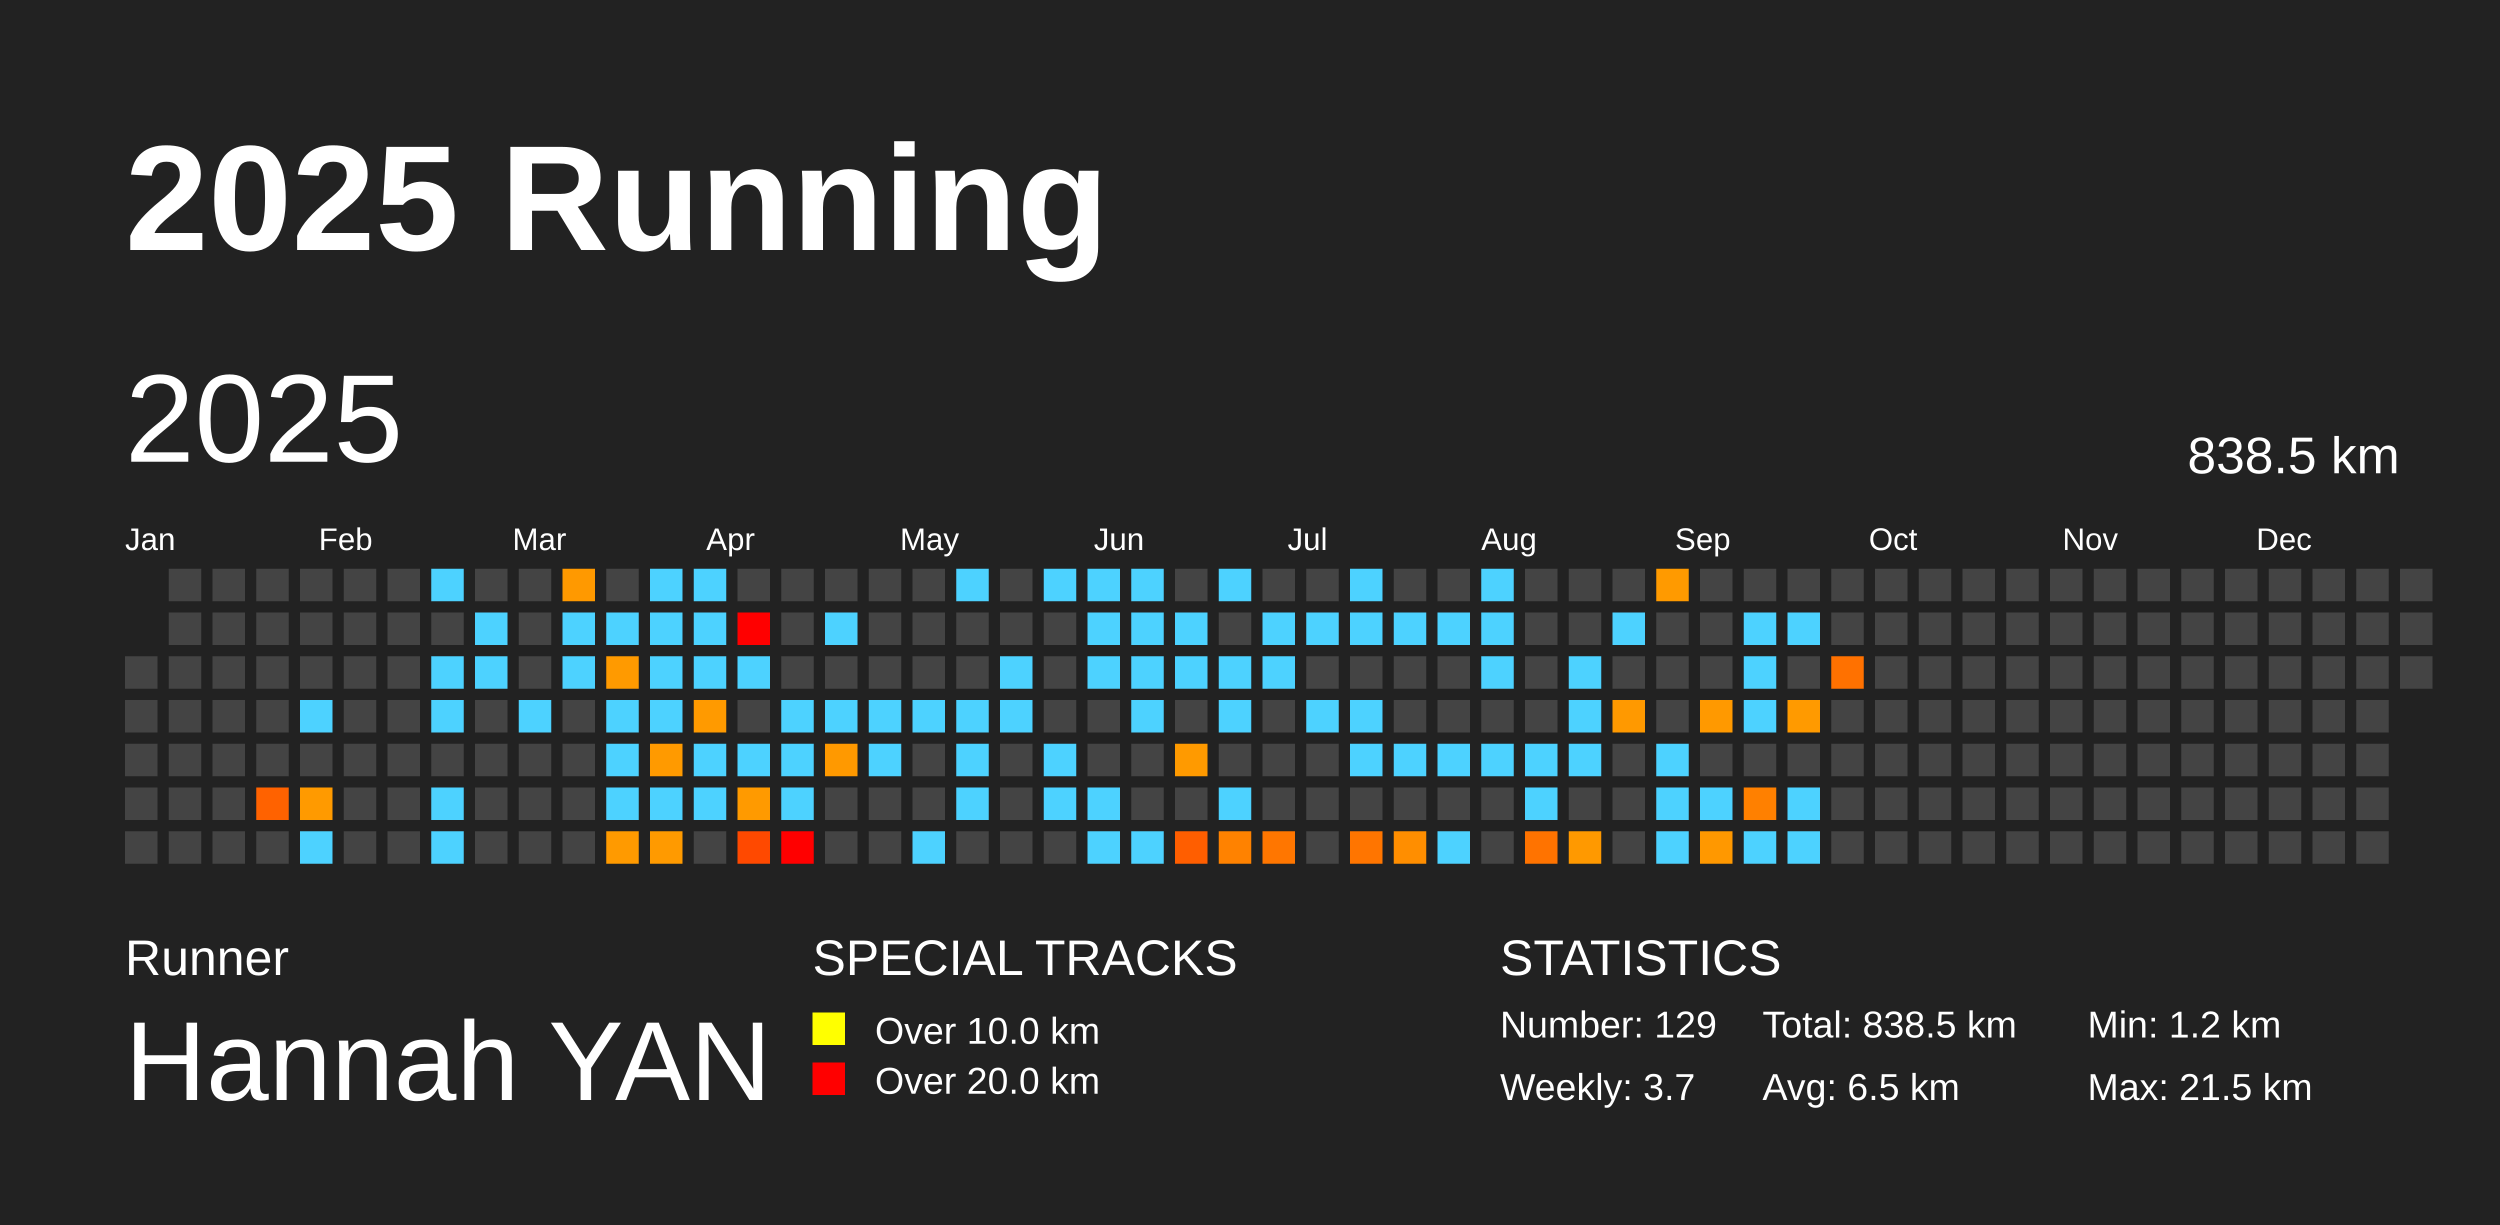
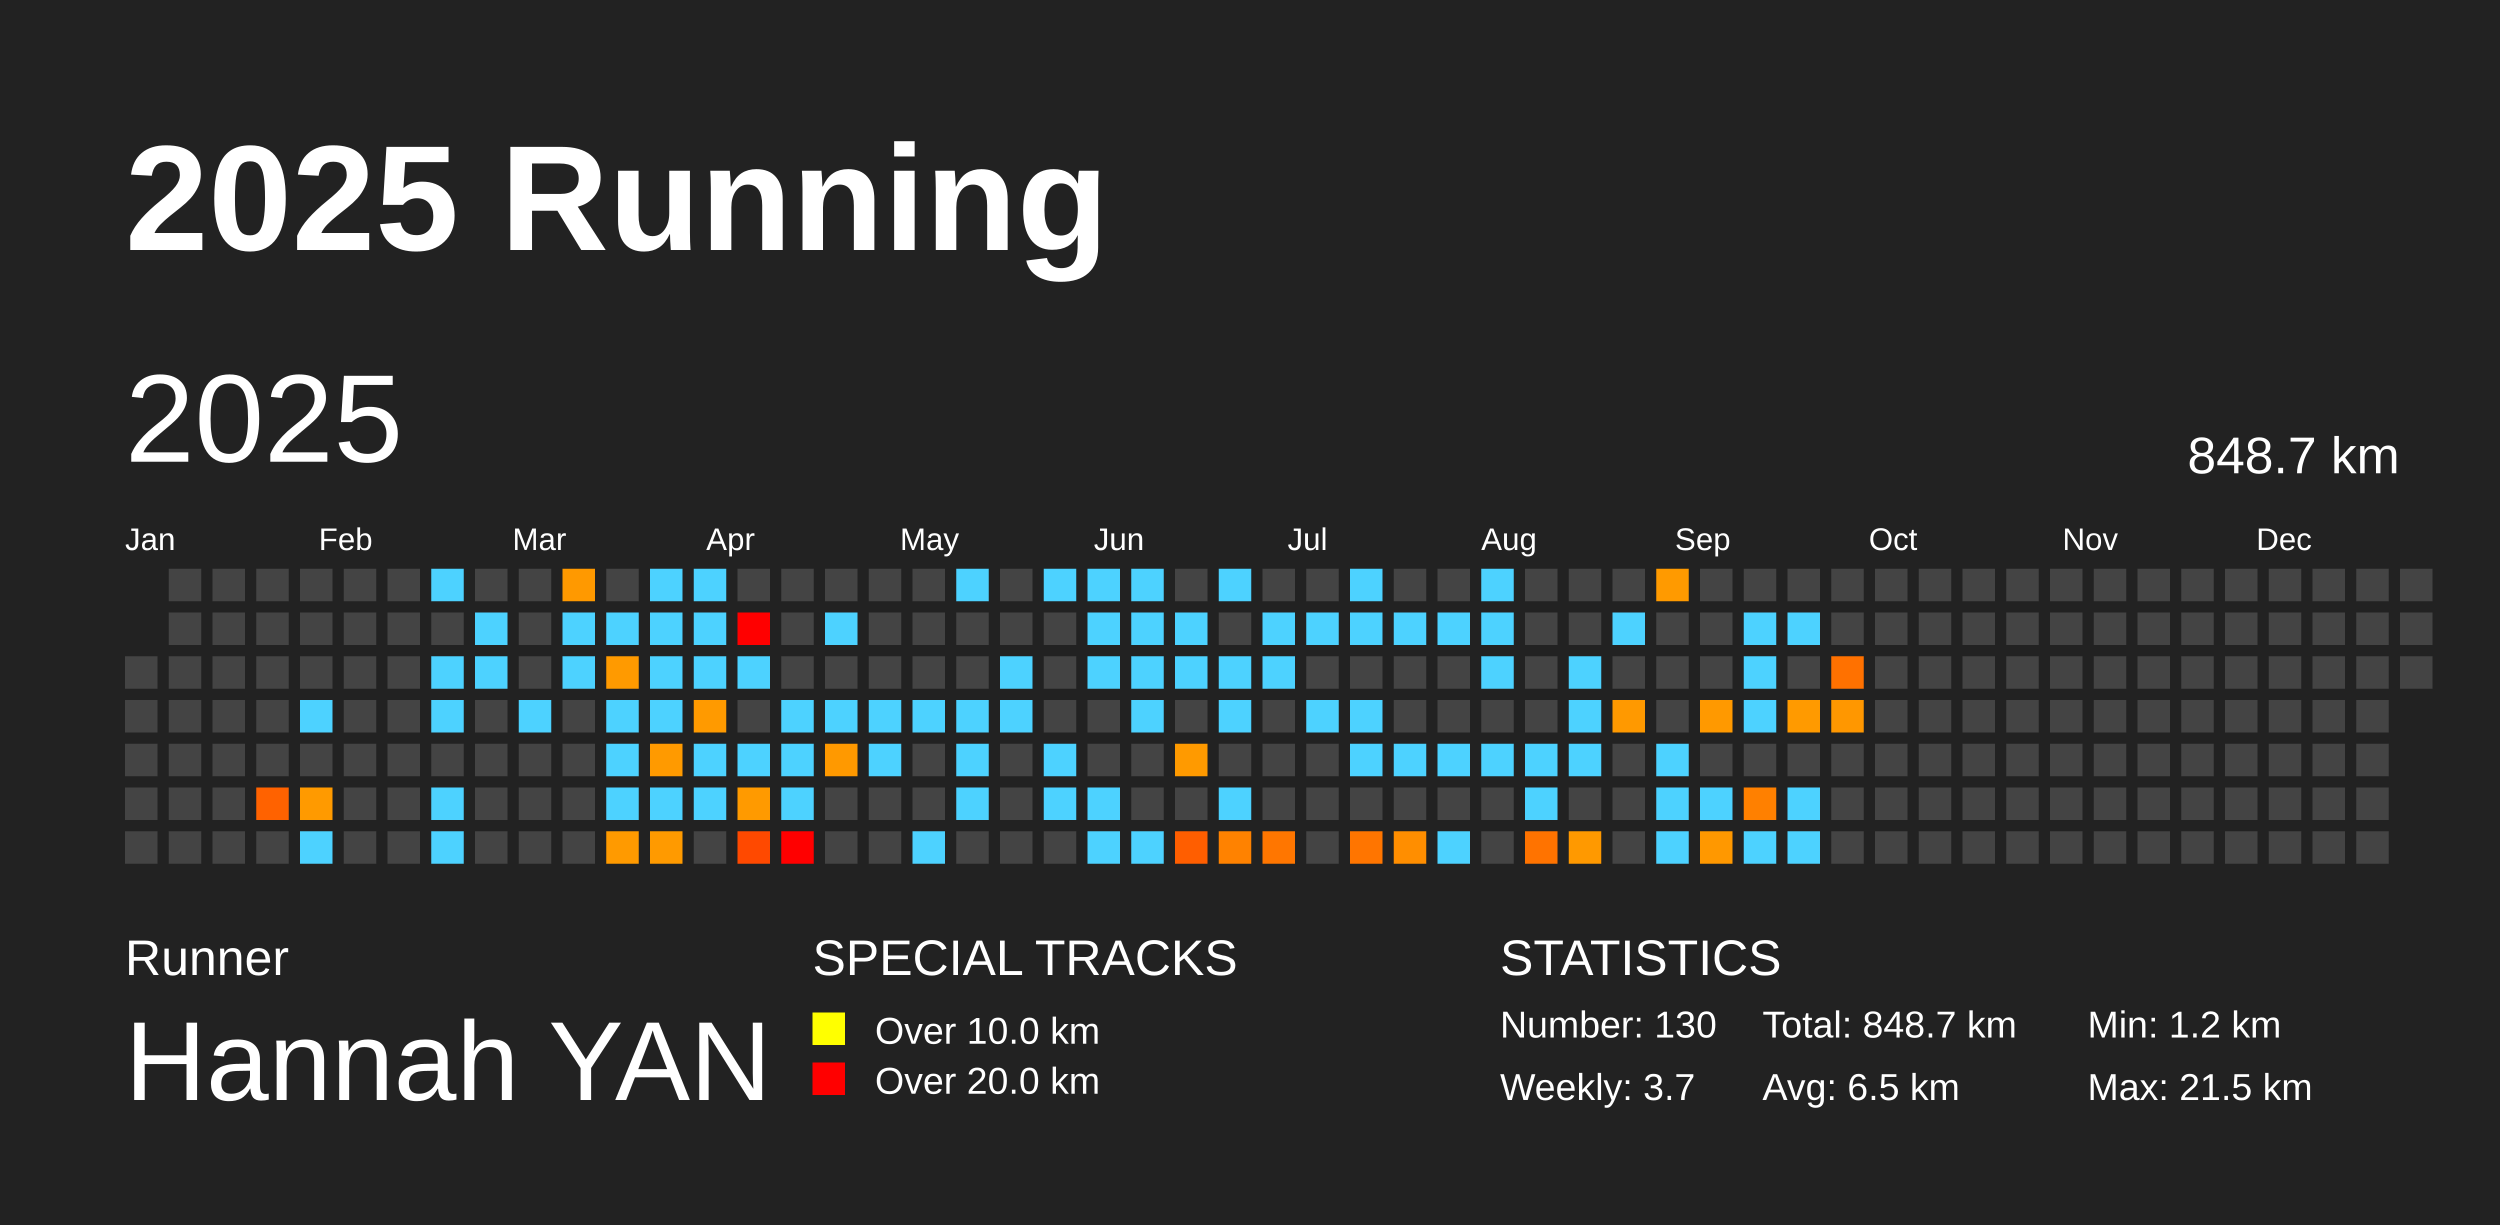
<svg xmlns="http://www.w3.org/2000/svg" baseProfile="full" height="98mm" version="1.1" viewBox="0,0,200,98" width="200mm">
  <defs />
  <rect fill="#222222" height="98" width="200" x="0" y="0" />
  <text fill="#FFFFFF" style="font-size:12px; font-family:Arial; font-weight:bold;" x="10" y="20">2025 Running</text>
  <text fill="#FFFFFF" style="font-size:4px; font-family:Arial" x="10" y="78">Runner</text>
  <text fill="#FFFFFF" style="font-size:9px; font-family:Arial" x="10" y="88">Hannah YAN</text>
  <text fill="#FFFFFF" style="font-size:4px; font-family:Arial" x="65" y="78">SPECIAL TRACKS</text>
  <rect fill="yellow" height="2.6" width="2.6" x="65" y="81" />
  <text fill="#FFFFFF" style="font-size:3px; font-family:Arial" x="70" y="83.5">Over 10.0 km</text>
  <rect fill="red" height="2.6" width="2.6" x="65" y="85" />
  <text fill="#FFFFFF" style="font-size:3px; font-family:Arial" x="70" y="87.5">Over 20.0 km</text>
  <text fill="#FFFFFF" style="font-size:4px; font-family:Arial" x="120" y="78">STATISTICS</text>
-   <text fill="#FFFFFF" style="font-size:3px; font-family:Arial" x="120" y="83">Number: 129</text>
+   <text fill="#FFFFFF" style="font-size:3px; font-family:Arial" x="120" y="83">Number: 130</text>
  <text fill="#FFFFFF" style="font-size:3px; font-family:Arial" x="120" y="88">Weekly: 3.7</text>
-   <text fill="#FFFFFF" style="font-size:3px; font-family:Arial" x="141" y="83">Total: 838.5 km</text>
+   <text fill="#FFFFFF" style="font-size:3px; font-family:Arial" x="141" y="83">Total: 848.7 km</text>
  <text fill="#FFFFFF" style="font-size:3px; font-family:Arial" x="141" y="88">Avg: 6.5 km</text>
  <text fill="#FFFFFF" style="font-size:3px; font-family:Arial" x="167" y="83">Min: 1.2 km</text>
  <text fill="#FFFFFF" style="font-size:3px; font-family:Arial" x="167" y="88">Max: 21.5 km</text>
  <text dominant-baseline="hanging" fill="#FFFFFF" style="font-size:10.0px; font-family:Arial;" x="10" y="30">2025</text>
-   <text dominant-baseline="hanging" fill="#FFFFFF" style="font-size:4.125px; font-family:Arial;" x="175" y="35">838.5 km</text>
+   <text dominant-baseline="hanging" fill="#FFFFFF" style="font-size:4.125px; font-family:Arial;" x="175" y="35">848.7 km</text>
  <text fill="#FFFFFF" style="font-size:2.5px; font-family:Arial" x="10.0" y="44">Jan</text>
  <text fill="#FFFFFF" style="font-size:2.5px; font-family:Arial" x="25.5" y="44">Feb</text>
  <text fill="#FFFFFF" style="font-size:2.5px; font-family:Arial" x="41.0" y="44">Mar</text>
  <text fill="#FFFFFF" style="font-size:2.5px; font-family:Arial" x="56.5" y="44">Apr</text>
  <text fill="#FFFFFF" style="font-size:2.5px; font-family:Arial" x="72.0" y="44">May</text>
  <text fill="#FFFFFF" style="font-size:2.5px; font-family:Arial" x="87.5" y="44">Jun</text>
  <text fill="#FFFFFF" style="font-size:2.5px; font-family:Arial" x="103.0" y="44">Jul</text>
  <text fill="#FFFFFF" style="font-size:2.5px; font-family:Arial" x="118.5" y="44">Aug</text>
  <text fill="#FFFFFF" style="font-size:2.5px; font-family:Arial" x="134.0" y="44">Sep</text>
  <text fill="#FFFFFF" style="font-size:2.5px; font-family:Arial" x="149.5" y="44">Oct</text>
  <text fill="#FFFFFF" style="font-size:2.5px; font-family:Arial" x="165.0" y="44">Nov</text>
  <text fill="#FFFFFF" style="font-size:2.5px; font-family:Arial" x="180.5" y="44">Dec</text>
  <rect fill="#444444" height="2.6" width="2.6" x="10.0" y="52.5" />
  <rect fill="#444444" height="2.6" width="2.6" x="10.0" y="56.0" />
  <rect fill="#444444" height="2.6" width="2.6" x="10.0" y="59.5" />
  <rect fill="#444444" height="2.6" width="2.6" x="10.0" y="63.0" />
  <rect fill="#444444" height="2.6" width="2.6" x="10.0" y="66.5" />
  <rect fill="#444444" height="2.6" width="2.6" x="13.5" y="45.5" />
  <rect fill="#444444" height="2.6" width="2.6" x="13.5" y="49.0" />
  <rect fill="#444444" height="2.6" width="2.6" x="13.5" y="52.5" />
  <rect fill="#444444" height="2.6" width="2.6" x="13.5" y="56.0" />
  <rect fill="#444444" height="2.6" width="2.6" x="13.5" y="59.5" />
  <rect fill="#444444" height="2.6" width="2.6" x="13.5" y="63.0" />
  <rect fill="#444444" height="2.6" width="2.6" x="13.5" y="66.5" />
  <rect fill="#444444" height="2.6" width="2.6" x="17.0" y="45.5" />
  <rect fill="#444444" height="2.6" width="2.6" x="17.0" y="49.0" />
  <rect fill="#444444" height="2.6" width="2.6" x="17.0" y="52.5" />
  <rect fill="#444444" height="2.6" width="2.6" x="17.0" y="56.0" />
  <rect fill="#444444" height="2.6" width="2.6" x="17.0" y="59.5" />
  <rect fill="#444444" height="2.6" width="2.6" x="17.0" y="63.0" />
  <rect fill="#444444" height="2.6" width="2.6" x="17.0" y="66.5" />
  <rect fill="#444444" height="2.6" width="2.6" x="20.5" y="45.5" />
  <rect fill="#444444" height="2.6" width="2.6" x="20.5" y="49.0" />
  <rect fill="#444444" height="2.6" width="2.6" x="20.5" y="52.5" />
  <rect fill="#444444" height="2.6" width="2.6" x="20.5" y="56.0" />
  <rect fill="#444444" height="2.6" width="2.6" x="20.5" y="59.5" />
  <rect fill="#ff6200" height="2.6" width="2.6" x="20.5" y="63.0" />
  <rect fill="#444444" height="2.6" width="2.6" x="20.5" y="66.5" />
  <rect fill="#444444" height="2.6" width="2.6" x="24.0" y="45.5" />
  <rect fill="#444444" height="2.6" width="2.6" x="24.0" y="49.0" />
  <rect fill="#444444" height="2.6" width="2.6" x="24.0" y="52.5" />
  <rect fill="#4dd2ff" height="2.6" width="2.6" x="24.0" y="56.0" />
  <rect fill="#444444" height="2.6" width="2.6" x="24.0" y="59.5" />
  <rect fill="#ff9a00" height="2.6" width="2.6" x="24.0" y="63.0" />
  <rect fill="#4dd2ff" height="2.6" width="2.6" x="24.0" y="66.5" />
  <rect fill="#444444" height="2.6" width="2.6" x="27.5" y="45.5" />
  <rect fill="#444444" height="2.6" width="2.6" x="27.5" y="49.0" />
  <rect fill="#444444" height="2.6" width="2.6" x="27.5" y="52.5" />
  <rect fill="#444444" height="2.6" width="2.6" x="27.5" y="56.0" />
  <rect fill="#444444" height="2.6" width="2.6" x="27.5" y="59.5" />
  <rect fill="#444444" height="2.6" width="2.6" x="27.5" y="63.0" />
  <rect fill="#444444" height="2.6" width="2.6" x="27.5" y="66.5" />
  <rect fill="#444444" height="2.6" width="2.6" x="31.0" y="45.5" />
  <rect fill="#444444" height="2.6" width="2.6" x="31.0" y="49.0" />
  <rect fill="#444444" height="2.6" width="2.6" x="31.0" y="52.5" />
  <rect fill="#444444" height="2.6" width="2.6" x="31.0" y="56.0" />
  <rect fill="#444444" height="2.6" width="2.6" x="31.0" y="59.5" />
  <rect fill="#444444" height="2.6" width="2.6" x="31.0" y="63.0" />
  <rect fill="#444444" height="2.6" width="2.6" x="31.0" y="66.5" />
  <rect fill="#4dd2ff" height="2.6" width="2.6" x="34.5" y="45.5" />
  <rect fill="#444444" height="2.6" width="2.6" x="34.5" y="49.0" />
  <rect fill="#4dd2ff" height="2.6" width="2.6" x="34.5" y="52.5" />
  <rect fill="#4dd2ff" height="2.6" width="2.6" x="34.5" y="56.0" />
  <rect fill="#444444" height="2.6" width="2.6" x="34.5" y="59.5" />
  <rect fill="#4dd2ff" height="2.6" width="2.6" x="34.5" y="63.0" />
  <rect fill="#4dd2ff" height="2.6" width="2.6" x="34.5" y="66.5" />
  <rect fill="#444444" height="2.6" width="2.6" x="38.0" y="45.5" />
  <rect fill="#4dd2ff" height="2.6" width="2.6" x="38.0" y="49.0" />
  <rect fill="#4dd2ff" height="2.6" width="2.6" x="38.0" y="52.5" />
  <rect fill="#444444" height="2.6" width="2.6" x="38.0" y="56.0" />
  <rect fill="#444444" height="2.6" width="2.6" x="38.0" y="59.5" />
  <rect fill="#444444" height="2.6" width="2.6" x="38.0" y="63.0" />
  <rect fill="#444444" height="2.6" width="2.6" x="38.0" y="66.5" />
  <rect fill="#444444" height="2.6" width="2.6" x="41.5" y="45.5" />
  <rect fill="#444444" height="2.6" width="2.6" x="41.5" y="49.0" />
  <rect fill="#444444" height="2.6" width="2.6" x="41.5" y="52.5" />
  <rect fill="#4dd2ff" height="2.6" width="2.6" x="41.5" y="56.0" />
  <rect fill="#444444" height="2.6" width="2.6" x="41.5" y="59.5" />
  <rect fill="#444444" height="2.6" width="2.6" x="41.5" y="63.0" />
  <rect fill="#444444" height="2.6" width="2.6" x="41.5" y="66.5" />
  <rect fill="#ff9900" height="2.6" width="2.6" x="45.0" y="45.5" />
  <rect fill="#4dd2ff" height="2.6" width="2.6" x="45.0" y="49.0" />
  <rect fill="#4dd2ff" height="2.6" width="2.6" x="45.0" y="52.5" />
  <rect fill="#444444" height="2.6" width="2.6" x="45.0" y="56.0" />
  <rect fill="#444444" height="2.6" width="2.6" x="45.0" y="59.5" />
  <rect fill="#444444" height="2.6" width="2.6" x="45.0" y="63.0" />
  <rect fill="#444444" height="2.6" width="2.6" x="45.0" y="66.5" />
  <rect fill="#444444" height="2.6" width="2.6" x="48.5" y="45.5" />
  <rect fill="#4dd2ff" height="2.6" width="2.6" x="48.5" y="49.0" />
  <rect fill="#ff9a00" height="2.6" width="2.6" x="48.5" y="52.5" />
  <rect fill="#4dd2ff" height="2.6" width="2.6" x="48.5" y="56.0" />
  <rect fill="#4dd2ff" height="2.6" width="2.6" x="48.5" y="59.5" />
  <rect fill="#4dd2ff" height="2.6" width="2.6" x="48.5" y="63.0" />
  <rect fill="#ff9a00" height="2.6" width="2.6" x="48.5" y="66.5" />
  <rect fill="#4dd2ff" height="2.6" width="2.6" x="52.0" y="45.5" />
  <rect fill="#4dd2ff" height="2.6" width="2.6" x="52.0" y="49.0" />
  <rect fill="#4dd2ff" height="2.6" width="2.6" x="52.0" y="52.5" />
  <rect fill="#4dd2ff" height="2.6" width="2.6" x="52.0" y="56.0" />
  <rect fill="#ff9a00" height="2.6" width="2.6" x="52.0" y="59.5" />
  <rect fill="#4dd2ff" height="2.6" width="2.6" x="52.0" y="63.0" />
  <rect fill="#ff9a00" height="2.6" width="2.6" x="52.0" y="66.5" />
  <rect fill="#4dd2ff" height="2.6" width="2.6" x="55.5" y="45.5" />
  <rect fill="#4dd2ff" height="2.6" width="2.6" x="55.5" y="49.0" />
  <rect fill="#4dd2ff" height="2.6" width="2.6" x="55.5" y="52.5" />
  <rect fill="#ff9a00" height="2.6" width="2.6" x="55.5" y="56.0" />
  <rect fill="#4dd2ff" height="2.6" width="2.6" x="55.5" y="59.5" />
  <rect fill="#4dd2ff" height="2.6" width="2.6" x="55.5" y="63.0" />
  <rect fill="#444444" height="2.6" width="2.6" x="55.5" y="66.5" />
  <rect fill="#444444" height="2.6" width="2.6" x="59.0" y="45.5" />
  <rect fill="red" height="2.6" width="2.6" x="59.0" y="49.0" />
  <rect fill="#4dd2ff" height="2.6" width="2.6" x="59.0" y="52.5" />
  <rect fill="#444444" height="2.6" width="2.6" x="59.0" y="56.0" />
  <rect fill="#4dd2ff" height="2.6" width="2.6" x="59.0" y="59.5" />
  <rect fill="#ff9a00" height="2.6" width="2.6" x="59.0" y="63.0" />
  <rect fill="#ff4900" height="2.6" width="2.6" x="59.0" y="66.5" />
  <rect fill="#444444" height="2.6" width="2.6" x="62.5" y="45.5" />
  <rect fill="#444444" height="2.6" width="2.6" x="62.5" y="49.0" />
  <rect fill="#444444" height="2.6" width="2.6" x="62.5" y="52.5" />
  <rect fill="#4dd2ff" height="2.6" width="2.6" x="62.5" y="56.0" />
  <rect fill="#4dd2ff" height="2.6" width="2.6" x="62.5" y="59.5" />
  <rect fill="#4dd2ff" height="2.6" width="2.6" x="62.5" y="63.0" />
  <rect fill="red" height="2.6" width="2.6" x="62.5" y="66.5" />
  <rect fill="#444444" height="2.6" width="2.6" x="66.0" y="45.5" />
  <rect fill="#4dd2ff" height="2.6" width="2.6" x="66.0" y="49.0" />
  <rect fill="#444444" height="2.6" width="2.6" x="66.0" y="52.5" />
  <rect fill="#4dd2ff" height="2.6" width="2.6" x="66.0" y="56.0" />
  <rect fill="#ff9900" height="2.6" width="2.6" x="66.0" y="59.5" />
  <rect fill="#444444" height="2.6" width="2.6" x="66.0" y="63.0" />
  <rect fill="#444444" height="2.6" width="2.6" x="66.0" y="66.5" />
  <rect fill="#444444" height="2.6" width="2.6" x="69.5" y="45.5" />
  <rect fill="#444444" height="2.6" width="2.6" x="69.5" y="49.0" />
  <rect fill="#444444" height="2.6" width="2.6" x="69.5" y="52.5" />
  <rect fill="#4dd2ff" height="2.6" width="2.6" x="69.5" y="56.0" />
  <rect fill="#4dd2ff" height="2.6" width="2.6" x="69.5" y="59.5" />
  <rect fill="#444444" height="2.6" width="2.6" x="69.5" y="63.0" />
  <rect fill="#444444" height="2.6" width="2.6" x="69.5" y="66.5" />
  <rect fill="#444444" height="2.6" width="2.6" x="73.0" y="45.5" />
  <rect fill="#444444" height="2.6" width="2.6" x="73.0" y="49.0" />
  <rect fill="#444444" height="2.6" width="2.6" x="73.0" y="52.5" />
  <rect fill="#4dd2ff" height="2.6" width="2.6" x="73.0" y="56.0" />
  <rect fill="#444444" height="2.6" width="2.6" x="73.0" y="59.5" />
  <rect fill="#444444" height="2.6" width="2.6" x="73.0" y="63.0" />
  <rect fill="#4dd2ff" height="2.6" width="2.6" x="73.0" y="66.5" />
  <rect fill="#4dd2ff" height="2.6" width="2.6" x="76.5" y="45.5" />
  <rect fill="#444444" height="2.6" width="2.6" x="76.5" y="49.0" />
  <rect fill="#444444" height="2.6" width="2.6" x="76.5" y="52.5" />
  <rect fill="#4dd2ff" height="2.6" width="2.6" x="76.5" y="56.0" />
  <rect fill="#4dd2ff" height="2.6" width="2.6" x="76.5" y="59.5" />
  <rect fill="#4dd2ff" height="2.6" width="2.6" x="76.5" y="63.0" />
  <rect fill="#444444" height="2.6" width="2.6" x="76.5" y="66.5" />
  <rect fill="#444444" height="2.6" width="2.6" x="80.0" y="45.5" />
  <rect fill="#444444" height="2.6" width="2.6" x="80.0" y="49.0" />
  <rect fill="#4dd2ff" height="2.6" width="2.6" x="80.0" y="52.5" />
  <rect fill="#4dd2ff" height="2.6" width="2.6" x="80.0" y="56.0" />
  <rect fill="#444444" height="2.6" width="2.6" x="80.0" y="59.5" />
  <rect fill="#444444" height="2.6" width="2.6" x="80.0" y="63.0" />
  <rect fill="#444444" height="2.6" width="2.6" x="80.0" y="66.5" />
  <rect fill="#4dd2ff" height="2.6" width="2.6" x="83.5" y="45.5" />
  <rect fill="#444444" height="2.6" width="2.6" x="83.5" y="49.0" />
  <rect fill="#444444" height="2.6" width="2.6" x="83.5" y="52.5" />
  <rect fill="#444444" height="2.6" width="2.6" x="83.5" y="56.0" />
  <rect fill="#4dd2ff" height="2.6" width="2.6" x="83.5" y="59.5" />
  <rect fill="#4dd2ff" height="2.6" width="2.6" x="83.5" y="63.0" />
  <rect fill="#444444" height="2.6" width="2.6" x="83.5" y="66.5" />
  <rect fill="#4dd2ff" height="2.6" width="2.6" x="87.0" y="45.5" />
  <rect fill="#4dd2ff" height="2.6" width="2.6" x="87.0" y="49.0" />
  <rect fill="#4dd2ff" height="2.6" width="2.6" x="87.0" y="52.5" />
  <rect fill="#444444" height="2.6" width="2.6" x="87.0" y="56.0" />
  <rect fill="#444444" height="2.6" width="2.6" x="87.0" y="59.5" />
  <rect fill="#4dd2ff" height="2.6" width="2.6" x="87.0" y="63.0" />
  <rect fill="#4dd2ff" height="2.6" width="2.6" x="87.0" y="66.5" />
  <rect fill="#4dd2ff" height="2.6" width="2.6" x="90.5" y="45.5" />
  <rect fill="#4dd2ff" height="2.6" width="2.6" x="90.5" y="49.0" />
  <rect fill="#4dd2ff" height="2.6" width="2.6" x="90.5" y="52.5" />
  <rect fill="#4dd2ff" height="2.6" width="2.6" x="90.5" y="56.0" />
  <rect fill="#444444" height="2.6" width="2.6" x="90.5" y="59.5" />
  <rect fill="#444444" height="2.6" width="2.6" x="90.5" y="63.0" />
  <rect fill="#4dd2ff" height="2.6" width="2.6" x="90.5" y="66.5" />
  <rect fill="#444444" height="2.6" width="2.6" x="94.0" y="45.5" />
  <rect fill="#4dd2ff" height="2.6" width="2.6" x="94.0" y="49.0" />
  <rect fill="#4dd2ff" height="2.6" width="2.6" x="94.0" y="52.5" />
  <rect fill="#444444" height="2.6" width="2.6" x="94.0" y="56.0" />
  <rect fill="#ff9a00" height="2.6" width="2.6" x="94.0" y="59.5" />
  <rect fill="#444444" height="2.6" width="2.6" x="94.0" y="63.0" />
  <rect fill="#ff5e00" height="2.6" width="2.6" x="94.0" y="66.5" />
  <rect fill="#4dd2ff" height="2.6" width="2.6" x="97.5" y="45.5" />
  <rect fill="#444444" height="2.6" width="2.6" x="97.5" y="49.0" />
  <rect fill="#4dd2ff" height="2.6" width="2.6" x="97.5" y="52.5" />
  <rect fill="#4dd2ff" height="2.6" width="2.6" x="97.5" y="56.0" />
  <rect fill="#444444" height="2.6" width="2.6" x="97.5" y="59.5" />
  <rect fill="#4dd2ff" height="2.6" width="2.6" x="97.5" y="63.0" />
  <rect fill="#ff8200" height="2.6" width="2.6" x="97.5" y="66.5" />
  <rect fill="#444444" height="2.6" width="2.6" x="101.0" y="45.5" />
  <rect fill="#4dd2ff" height="2.6" width="2.6" x="101.0" y="49.0" />
  <rect fill="#4dd2ff" height="2.6" width="2.6" x="101.0" y="52.5" />
  <rect fill="#444444" height="2.6" width="2.6" x="101.0" y="56.0" />
  <rect fill="#444444" height="2.6" width="2.6" x="101.0" y="59.5" />
  <rect fill="#444444" height="2.6" width="2.6" x="101.0" y="63.0" />
  <rect fill="#ff7600" height="2.6" width="2.6" x="101.0" y="66.5" />
  <rect fill="#444444" height="2.6" width="2.6" x="104.5" y="45.5" />
  <rect fill="#4dd2ff" height="2.6" width="2.6" x="104.5" y="49.0" />
  <rect fill="#444444" height="2.6" width="2.6" x="104.5" y="52.5" />
  <rect fill="#4dd2ff" height="2.6" width="2.6" x="104.5" y="56.0" />
  <rect fill="#444444" height="2.6" width="2.6" x="104.5" y="59.5" />
  <rect fill="#444444" height="2.6" width="2.6" x="104.5" y="63.0" />
  <rect fill="#444444" height="2.6" width="2.6" x="104.5" y="66.5" />
  <rect fill="#4dd2ff" height="2.6" width="2.6" x="108.0" y="45.5" />
  <rect fill="#4dd2ff" height="2.6" width="2.6" x="108.0" y="49.0" />
  <rect fill="#444444" height="2.6" width="2.6" x="108.0" y="52.5" />
  <rect fill="#4dd2ff" height="2.6" width="2.6" x="108.0" y="56.0" />
  <rect fill="#4dd2ff" height="2.6" width="2.6" x="108.0" y="59.5" />
  <rect fill="#444444" height="2.6" width="2.6" x="108.0" y="63.0" />
  <rect fill="#ff7500" height="2.6" width="2.6" x="108.0" y="66.5" />
  <rect fill="#444444" height="2.6" width="2.6" x="111.5" y="45.5" />
  <rect fill="#4dd2ff" height="2.6" width="2.6" x="111.5" y="49.0" />
  <rect fill="#444444" height="2.6" width="2.6" x="111.5" y="52.5" />
  <rect fill="#444444" height="2.6" width="2.6" x="111.5" y="56.0" />
  <rect fill="#4dd2ff" height="2.6" width="2.6" x="111.5" y="59.5" />
  <rect fill="#444444" height="2.6" width="2.6" x="111.5" y="63.0" />
  <rect fill="#ff8e00" height="2.6" width="2.6" x="111.5" y="66.5" />
  <rect fill="#444444" height="2.6" width="2.6" x="115.0" y="45.5" />
  <rect fill="#4dd2ff" height="2.6" width="2.6" x="115.0" y="49.0" />
  <rect fill="#444444" height="2.6" width="2.6" x="115.0" y="52.5" />
  <rect fill="#444444" height="2.6" width="2.6" x="115.0" y="56.0" />
  <rect fill="#4dd2ff" height="2.6" width="2.6" x="115.0" y="59.5" />
  <rect fill="#444444" height="2.6" width="2.6" x="115.0" y="63.0" />
  <rect fill="#4dd2ff" height="2.6" width="2.6" x="115.0" y="66.5" />
  <rect fill="#4dd2ff" height="2.6" width="2.6" x="118.5" y="45.5" />
  <rect fill="#4dd2ff" height="2.6" width="2.6" x="118.5" y="49.0" />
  <rect fill="#4dd2ff" height="2.6" width="2.6" x="118.5" y="52.5" />
  <rect fill="#444444" height="2.6" width="2.6" x="118.5" y="56.0" />
  <rect fill="#4dd2ff" height="2.6" width="2.6" x="118.5" y="59.5" />
  <rect fill="#444444" height="2.6" width="2.6" x="118.5" y="63.0" />
  <rect fill="#444444" height="2.6" width="2.6" x="118.5" y="66.5" />
  <rect fill="#444444" height="2.6" width="2.6" x="122.0" y="45.5" />
  <rect fill="#444444" height="2.6" width="2.6" x="122.0" y="49.0" />
  <rect fill="#444444" height="2.6" width="2.6" x="122.0" y="52.5" />
  <rect fill="#444444" height="2.6" width="2.6" x="122.0" y="56.0" />
  <rect fill="#4dd2ff" height="2.6" width="2.6" x="122.0" y="59.5" />
  <rect fill="#4dd2ff" height="2.6" width="2.6" x="122.0" y="63.0" />
  <rect fill="#ff7300" height="2.6" width="2.6" x="122.0" y="66.5" />
  <rect fill="#444444" height="2.6" width="2.6" x="125.5" y="45.5" />
  <rect fill="#444444" height="2.6" width="2.6" x="125.5" y="49.0" />
  <rect fill="#4dd2ff" height="2.6" width="2.6" x="125.5" y="52.5" />
  <rect fill="#4dd2ff" height="2.6" width="2.6" x="125.5" y="56.0" />
  <rect fill="#4dd2ff" height="2.6" width="2.6" x="125.5" y="59.5" />
  <rect fill="#444444" height="2.6" width="2.6" x="125.5" y="63.0" />
  <rect fill="#ff9900" height="2.6" width="2.6" x="125.5" y="66.5" />
  <rect fill="#444444" height="2.6" width="2.6" x="129.0" y="45.5" />
  <rect fill="#4dd2ff" height="2.6" width="2.6" x="129.0" y="49.0" />
  <rect fill="#444444" height="2.6" width="2.6" x="129.0" y="52.5" />
  <rect fill="#ff9900" height="2.6" width="2.6" x="129.0" y="56.0" />
  <rect fill="#444444" height="2.6" width="2.6" x="129.0" y="59.5" />
  <rect fill="#444444" height="2.6" width="2.6" x="129.0" y="63.0" />
  <rect fill="#444444" height="2.6" width="2.6" x="129.0" y="66.5" />
  <rect fill="#ff9a00" height="2.6" width="2.6" x="132.5" y="45.5" />
  <rect fill="#444444" height="2.6" width="2.6" x="132.5" y="49.0" />
  <rect fill="#444444" height="2.6" width="2.6" x="132.5" y="52.5" />
  <rect fill="#444444" height="2.6" width="2.6" x="132.5" y="56.0" />
  <rect fill="#4dd2ff" height="2.6" width="2.6" x="132.5" y="59.5" />
  <rect fill="#4dd2ff" height="2.6" width="2.6" x="132.5" y="63.0" />
  <rect fill="#4dd2ff" height="2.6" width="2.6" x="132.5" y="66.5" />
  <rect fill="#444444" height="2.6" width="2.6" x="136.0" y="45.5" />
  <rect fill="#444444" height="2.6" width="2.6" x="136.0" y="49.0" />
  <rect fill="#444444" height="2.6" width="2.6" x="136.0" y="52.5" />
  <rect fill="#ff9900" height="2.6" width="2.6" x="136.0" y="56.0" />
  <rect fill="#444444" height="2.6" width="2.6" x="136.0" y="59.5" />
  <rect fill="#4dd2ff" height="2.6" width="2.6" x="136.0" y="63.0" />
  <rect fill="#ff9800" height="2.6" width="2.6" x="136.0" y="66.5" />
  <rect fill="#444444" height="2.6" width="2.6" x="139.5" y="45.5" />
  <rect fill="#4dd2ff" height="2.6" width="2.6" x="139.5" y="49.0" />
  <rect fill="#4dd2ff" height="2.6" width="2.6" x="139.5" y="52.5" />
  <rect fill="#4dd2ff" height="2.6" width="2.6" x="139.5" y="56.0" />
  <rect fill="#444444" height="2.6" width="2.6" x="139.5" y="59.5" />
  <rect fill="#ff8000" height="2.6" width="2.6" x="139.5" y="63.0" />
  <rect fill="#4dd2ff" height="2.6" width="2.6" x="139.5" y="66.5" />
  <rect fill="#444444" height="2.6" width="2.6" x="143.0" y="45.5" />
  <rect fill="#4dd2ff" height="2.6" width="2.6" x="143.0" y="49.0" />
  <rect fill="#444444" height="2.6" width="2.6" x="143.0" y="52.5" />
  <rect fill="#ff9a00" height="2.6" width="2.6" x="143.0" y="56.0" />
  <rect fill="#444444" height="2.6" width="2.6" x="143.0" y="59.5" />
  <rect fill="#4dd2ff" height="2.6" width="2.6" x="143.0" y="63.0" />
  <rect fill="#4dd2ff" height="2.6" width="2.6" x="143.0" y="66.5" />
  <rect fill="#444444" height="2.6" width="2.6" x="146.5" y="45.5" />
  <rect fill="#444444" height="2.6" width="2.6" x="146.5" y="49.0" />
  <rect fill="#ff7100" height="2.6" width="2.6" x="146.5" y="52.5" />
-   <rect fill="#444444" height="2.6" width="2.6" x="146.5" y="56.0" />
+   <rect fill="#ff9700" height="2.6" width="2.6" x="146.5" y="56.0" />
  <rect fill="#444444" height="2.6" width="2.6" x="146.5" y="59.5" />
  <rect fill="#444444" height="2.6" width="2.6" x="146.5" y="63.0" />
  <rect fill="#444444" height="2.6" width="2.6" x="146.5" y="66.5" />
  <rect fill="#444444" height="2.6" width="2.6" x="150.0" y="45.5" />
  <rect fill="#444444" height="2.6" width="2.6" x="150.0" y="49.0" />
  <rect fill="#444444" height="2.6" width="2.6" x="150.0" y="52.5" />
  <rect fill="#444444" height="2.6" width="2.6" x="150.0" y="56.0" />
  <rect fill="#444444" height="2.6" width="2.6" x="150.0" y="59.5" />
  <rect fill="#444444" height="2.6" width="2.6" x="150.0" y="63.0" />
  <rect fill="#444444" height="2.6" width="2.6" x="150.0" y="66.5" />
  <rect fill="#444444" height="2.6" width="2.6" x="153.5" y="45.5" />
  <rect fill="#444444" height="2.6" width="2.6" x="153.5" y="49.0" />
  <rect fill="#444444" height="2.6" width="2.6" x="153.5" y="52.5" />
  <rect fill="#444444" height="2.6" width="2.6" x="153.5" y="56.0" />
  <rect fill="#444444" height="2.6" width="2.6" x="153.5" y="59.5" />
  <rect fill="#444444" height="2.6" width="2.6" x="153.5" y="63.0" />
  <rect fill="#444444" height="2.6" width="2.6" x="153.5" y="66.5" />
  <rect fill="#444444" height="2.6" width="2.6" x="157.0" y="45.5" />
  <rect fill="#444444" height="2.6" width="2.6" x="157.0" y="49.0" />
  <rect fill="#444444" height="2.6" width="2.6" x="157.0" y="52.5" />
  <rect fill="#444444" height="2.6" width="2.6" x="157.0" y="56.0" />
  <rect fill="#444444" height="2.6" width="2.6" x="157.0" y="59.5" />
  <rect fill="#444444" height="2.6" width="2.6" x="157.0" y="63.0" />
  <rect fill="#444444" height="2.6" width="2.6" x="157.0" y="66.5" />
  <rect fill="#444444" height="2.6" width="2.6" x="160.5" y="45.5" />
  <rect fill="#444444" height="2.6" width="2.6" x="160.5" y="49.0" />
  <rect fill="#444444" height="2.6" width="2.6" x="160.5" y="52.5" />
  <rect fill="#444444" height="2.6" width="2.6" x="160.5" y="56.0" />
  <rect fill="#444444" height="2.6" width="2.6" x="160.5" y="59.5" />
  <rect fill="#444444" height="2.6" width="2.6" x="160.5" y="63.0" />
  <rect fill="#444444" height="2.6" width="2.6" x="160.5" y="66.5" />
  <rect fill="#444444" height="2.6" width="2.6" x="164.0" y="45.5" />
  <rect fill="#444444" height="2.6" width="2.6" x="164.0" y="49.0" />
  <rect fill="#444444" height="2.6" width="2.6" x="164.0" y="52.5" />
  <rect fill="#444444" height="2.6" width="2.6" x="164.0" y="56.0" />
  <rect fill="#444444" height="2.6" width="2.6" x="164.0" y="59.5" />
  <rect fill="#444444" height="2.6" width="2.6" x="164.0" y="63.0" />
  <rect fill="#444444" height="2.6" width="2.6" x="164.0" y="66.5" />
  <rect fill="#444444" height="2.6" width="2.6" x="167.5" y="45.5" />
  <rect fill="#444444" height="2.6" width="2.6" x="167.5" y="49.0" />
  <rect fill="#444444" height="2.6" width="2.6" x="167.5" y="52.5" />
  <rect fill="#444444" height="2.6" width="2.6" x="167.5" y="56.0" />
  <rect fill="#444444" height="2.6" width="2.6" x="167.5" y="59.5" />
  <rect fill="#444444" height="2.6" width="2.6" x="167.5" y="63.0" />
  <rect fill="#444444" height="2.6" width="2.6" x="167.5" y="66.5" />
  <rect fill="#444444" height="2.6" width="2.6" x="171.0" y="45.5" />
  <rect fill="#444444" height="2.6" width="2.6" x="171.0" y="49.0" />
  <rect fill="#444444" height="2.6" width="2.6" x="171.0" y="52.5" />
  <rect fill="#444444" height="2.6" width="2.6" x="171.0" y="56.0" />
  <rect fill="#444444" height="2.6" width="2.6" x="171.0" y="59.5" />
  <rect fill="#444444" height="2.6" width="2.6" x="171.0" y="63.0" />
  <rect fill="#444444" height="2.6" width="2.6" x="171.0" y="66.5" />
  <rect fill="#444444" height="2.6" width="2.6" x="174.5" y="45.5" />
  <rect fill="#444444" height="2.6" width="2.6" x="174.5" y="49.0" />
  <rect fill="#444444" height="2.6" width="2.6" x="174.5" y="52.5" />
  <rect fill="#444444" height="2.6" width="2.6" x="174.5" y="56.0" />
  <rect fill="#444444" height="2.6" width="2.6" x="174.5" y="59.5" />
  <rect fill="#444444" height="2.6" width="2.6" x="174.5" y="63.0" />
  <rect fill="#444444" height="2.6" width="2.6" x="174.5" y="66.5" />
  <rect fill="#444444" height="2.6" width="2.6" x="178.0" y="45.5" />
  <rect fill="#444444" height="2.6" width="2.6" x="178.0" y="49.0" />
  <rect fill="#444444" height="2.6" width="2.6" x="178.0" y="52.5" />
  <rect fill="#444444" height="2.6" width="2.6" x="178.0" y="56.0" />
  <rect fill="#444444" height="2.6" width="2.6" x="178.0" y="59.5" />
  <rect fill="#444444" height="2.6" width="2.6" x="178.0" y="63.0" />
  <rect fill="#444444" height="2.6" width="2.6" x="178.0" y="66.5" />
  <rect fill="#444444" height="2.6" width="2.6" x="181.5" y="45.5" />
  <rect fill="#444444" height="2.6" width="2.6" x="181.5" y="49.0" />
  <rect fill="#444444" height="2.6" width="2.6" x="181.5" y="52.5" />
  <rect fill="#444444" height="2.6" width="2.6" x="181.5" y="56.0" />
  <rect fill="#444444" height="2.6" width="2.6" x="181.5" y="59.5" />
  <rect fill="#444444" height="2.6" width="2.6" x="181.5" y="63.0" />
  <rect fill="#444444" height="2.6" width="2.6" x="181.5" y="66.5" />
  <rect fill="#444444" height="2.6" width="2.6" x="185.0" y="45.5" />
  <rect fill="#444444" height="2.6" width="2.6" x="185.0" y="49.0" />
  <rect fill="#444444" height="2.6" width="2.6" x="185.0" y="52.5" />
  <rect fill="#444444" height="2.6" width="2.6" x="185.0" y="56.0" />
  <rect fill="#444444" height="2.6" width="2.6" x="185.0" y="59.5" />
  <rect fill="#444444" height="2.6" width="2.6" x="185.0" y="63.0" />
  <rect fill="#444444" height="2.6" width="2.6" x="185.0" y="66.5" />
  <rect fill="#444444" height="2.6" width="2.6" x="188.5" y="45.5" />
  <rect fill="#444444" height="2.6" width="2.6" x="188.5" y="49.0" />
  <rect fill="#444444" height="2.6" width="2.6" x="188.5" y="52.5" />
  <rect fill="#444444" height="2.6" width="2.6" x="188.5" y="56.0" />
  <rect fill="#444444" height="2.6" width="2.6" x="188.5" y="59.5" />
  <rect fill="#444444" height="2.6" width="2.6" x="188.5" y="63.0" />
  <rect fill="#444444" height="2.6" width="2.6" x="188.5" y="66.5" />
  <rect fill="#444444" height="2.6" width="2.6" x="192.0" y="45.5" />
  <rect fill="#444444" height="2.6" width="2.6" x="192.0" y="49.0" />
  <rect fill="#444444" height="2.6" width="2.6" x="192.0" y="52.5" />
</svg>
